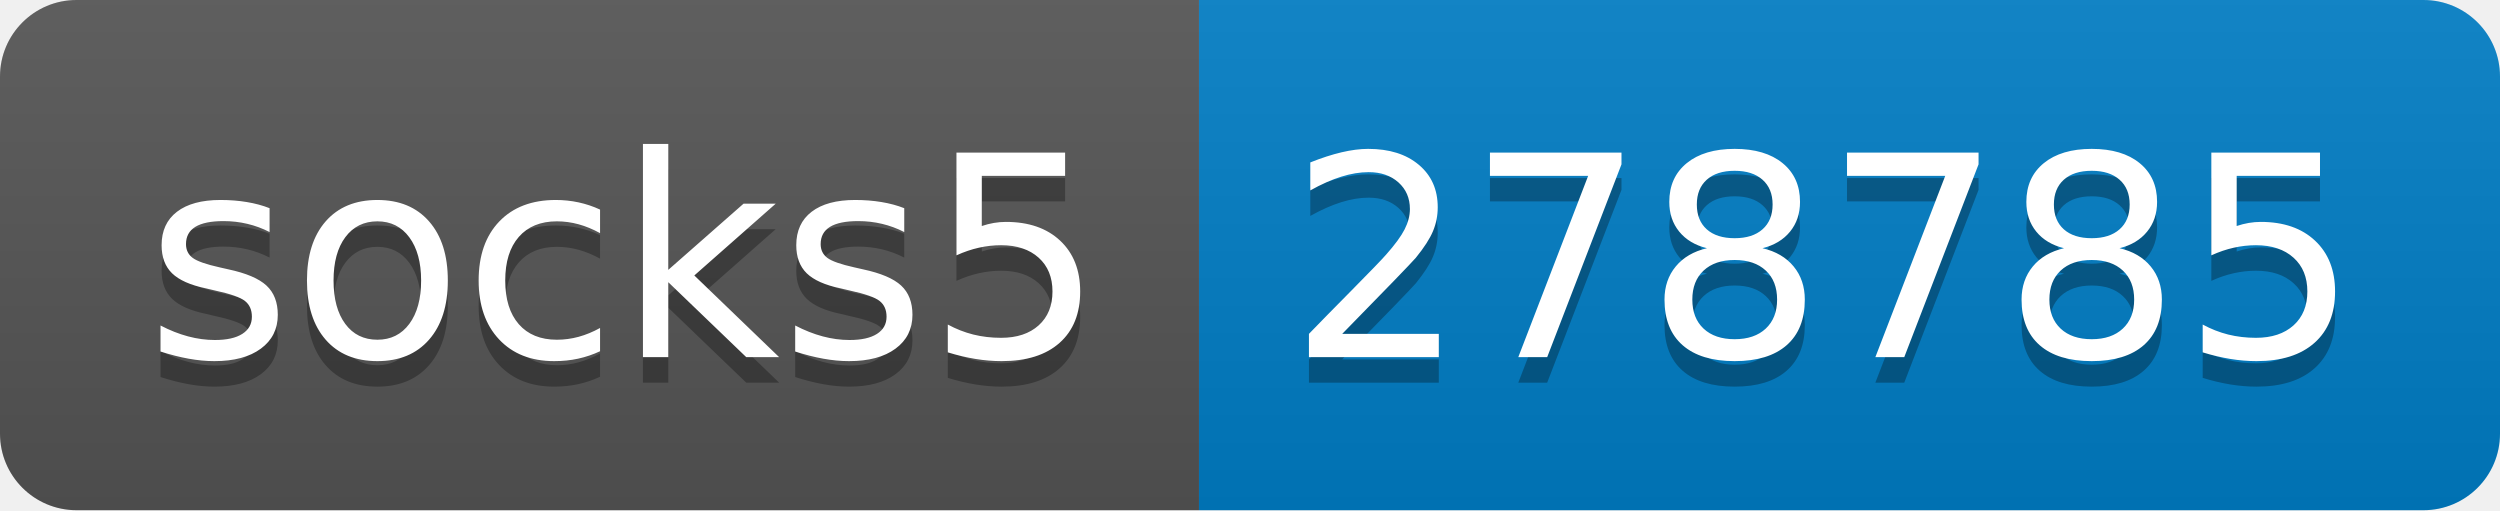
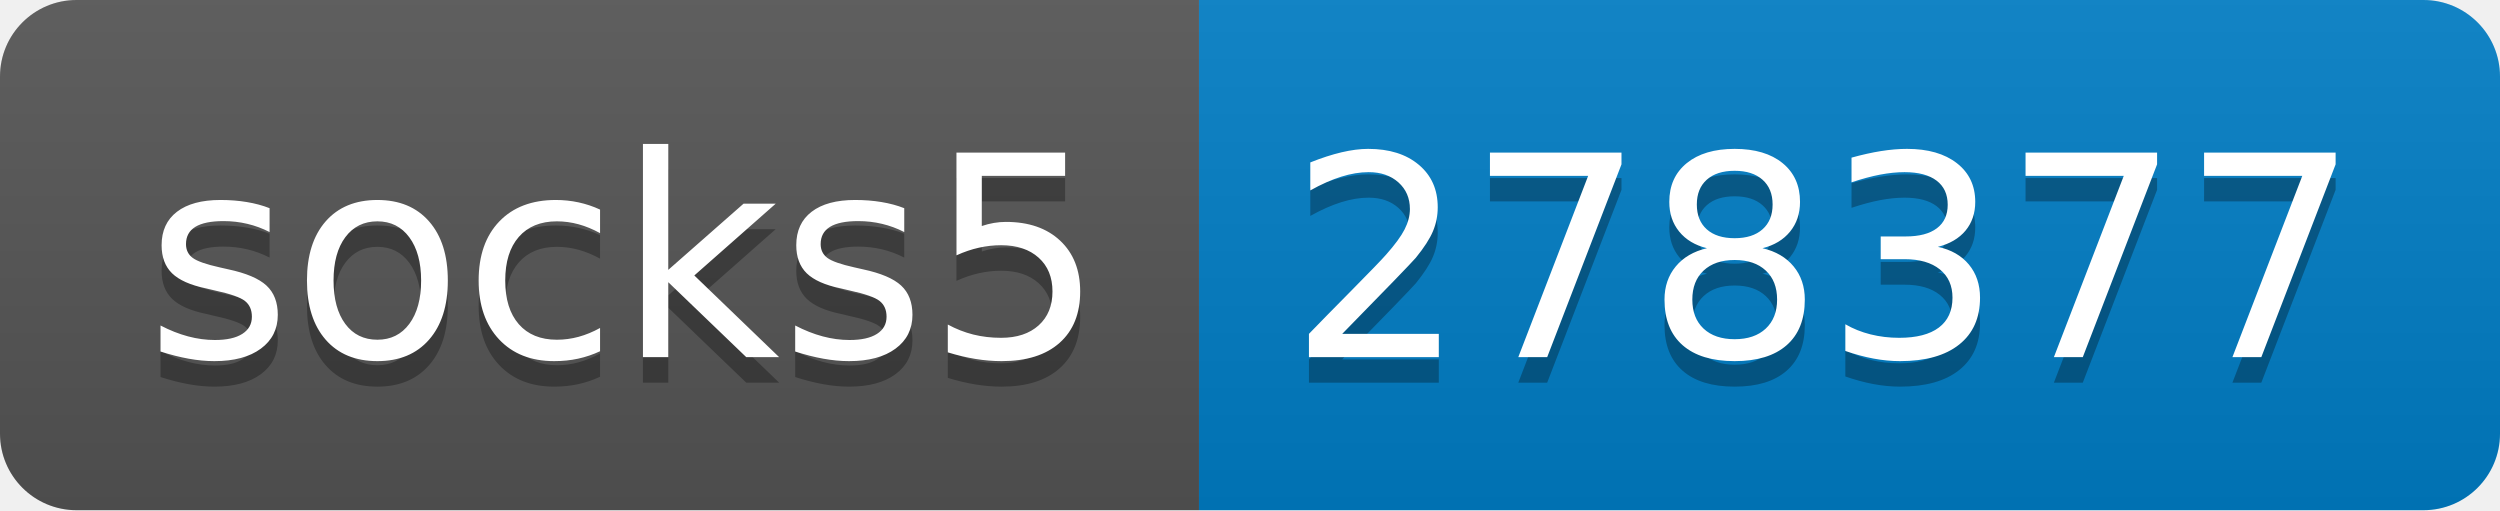
- <svg xmlns="http://www.w3.org/2000/svg" width="98" height="20" role="img" aria-label="socks5: 278785">
+ <svg xmlns="http://www.w3.org/2000/svg" width="98" height="20" role="img" aria-label="socks5: 278377">
  <linearGradient id="s" x2="0" y2="100%">
    <stop offset="0" stop-color="#bbb" stop-opacity=".1" />
    <stop offset="1" stop-opacity=".1" />
  </linearGradient>
  <clipPath id="r">
    <rect width="98" height="20" rx="3" fill="#fff" />
  </clipPath>
  <g clip-path="url(#r)">
    <rect width="47" height="20" fill="#555" />
    <rect x="47" width="51" height="20" fill="#007ec6" />
    <rect width="98" height="20" fill="url(#s)" />
  </g>
  <g fill="#fff" text-anchor="middle" font-family="Verdana,Geneva,DejaVu Sans,sans-serif" text-rendering="geometricPrecision" font-size="110">
    <text aria-hidden="true" x="245" y="150" fill="#010101" fill-opacity=".3" transform="scale(.1)" textLength="370">socks5</text>
    <text x="245" y="140" transform="scale(.1)" fill="#fff" textLength="370">socks5</text>
-     <text aria-hidden="true" x="715" y="150" fill="#010101" fill-opacity=".3" transform="scale(.1)" textLength="410">278785</text>
-     <text x="715" y="140" transform="scale(.1)" fill="#fff" textLength="410">278785</text>
+     <text aria-hidden="true" x="715" y="150" fill="#010101" fill-opacity=".3" transform="scale(.1)" textLength="410">278377</text>
+     <text x="715" y="140" transform="scale(.1)" fill="#fff" textLength="410">278377</text>
  </g>
</svg>
